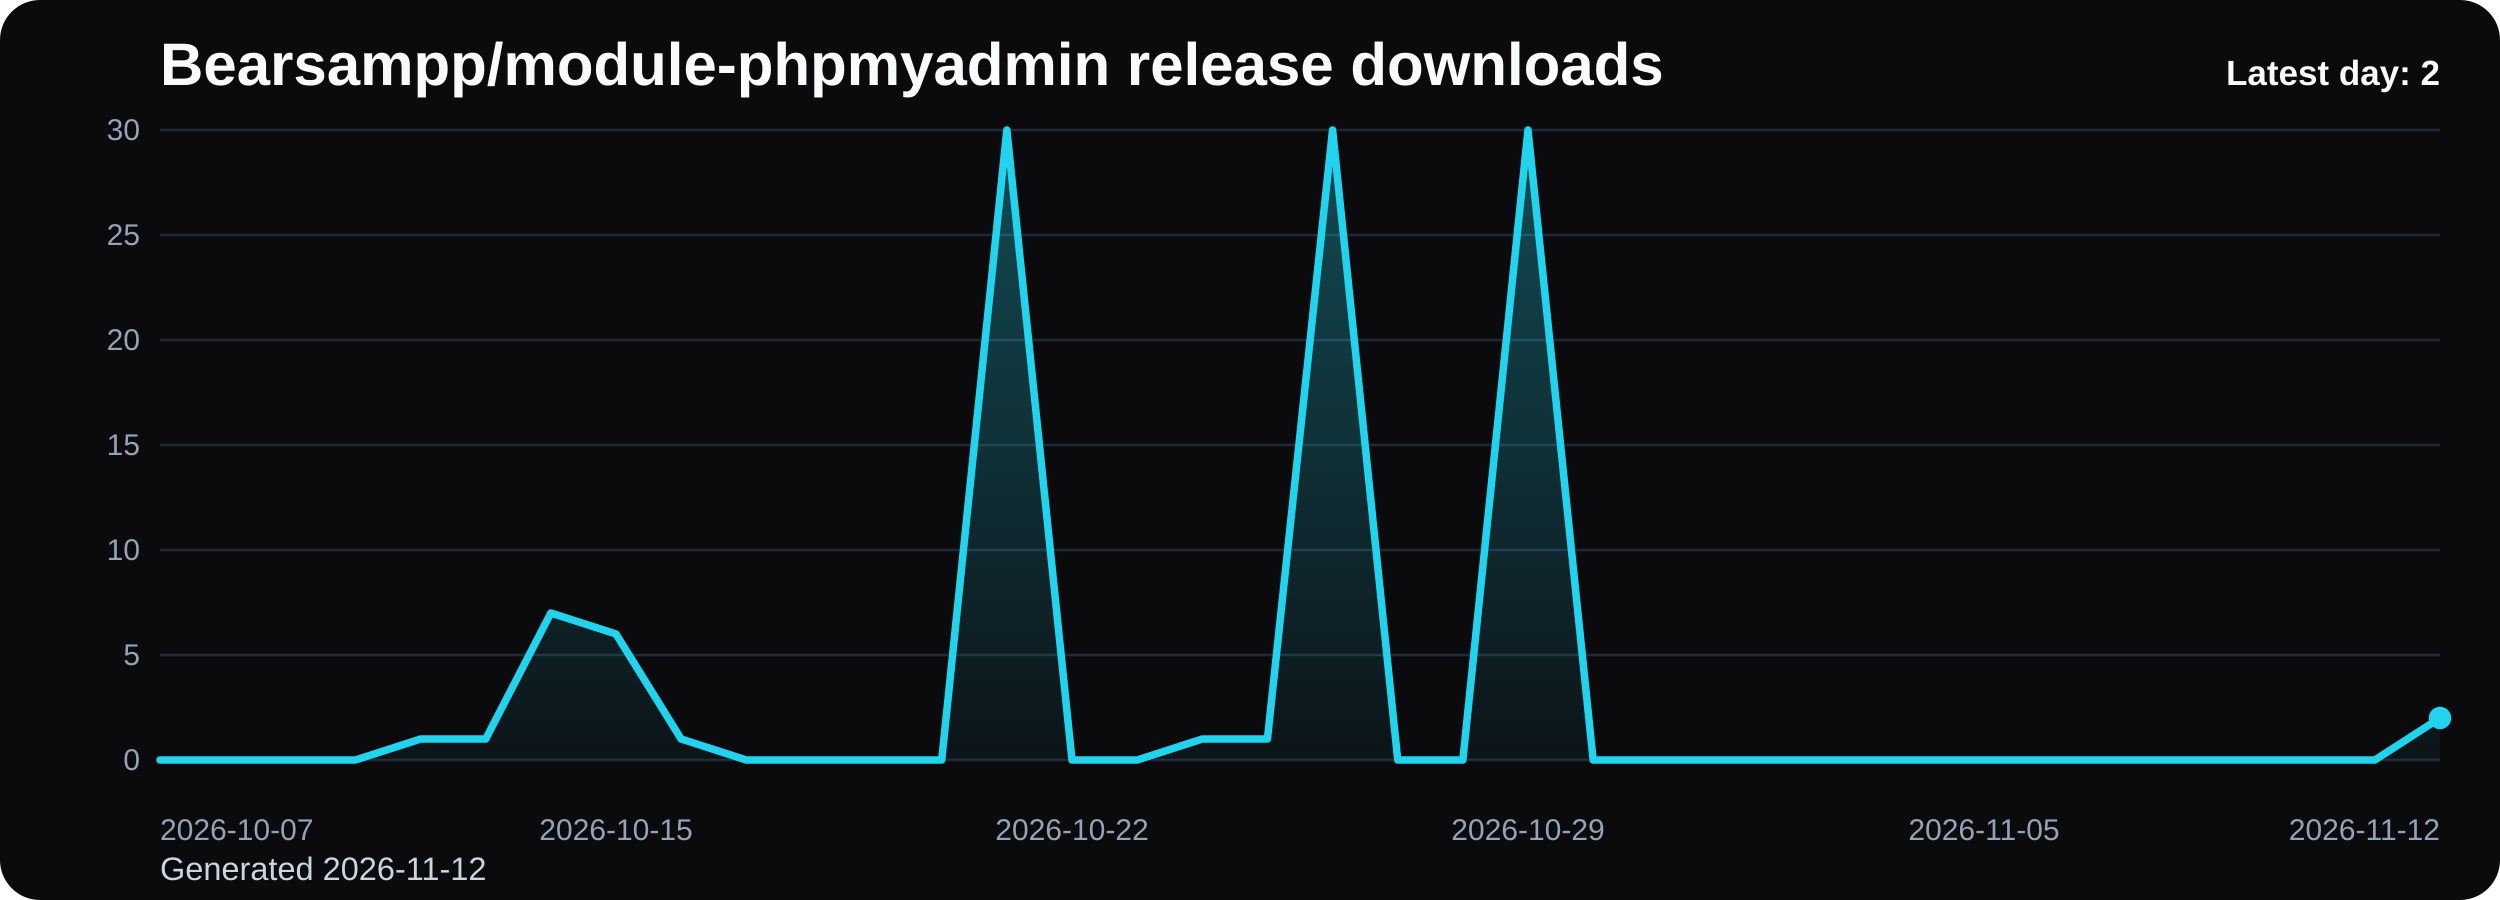
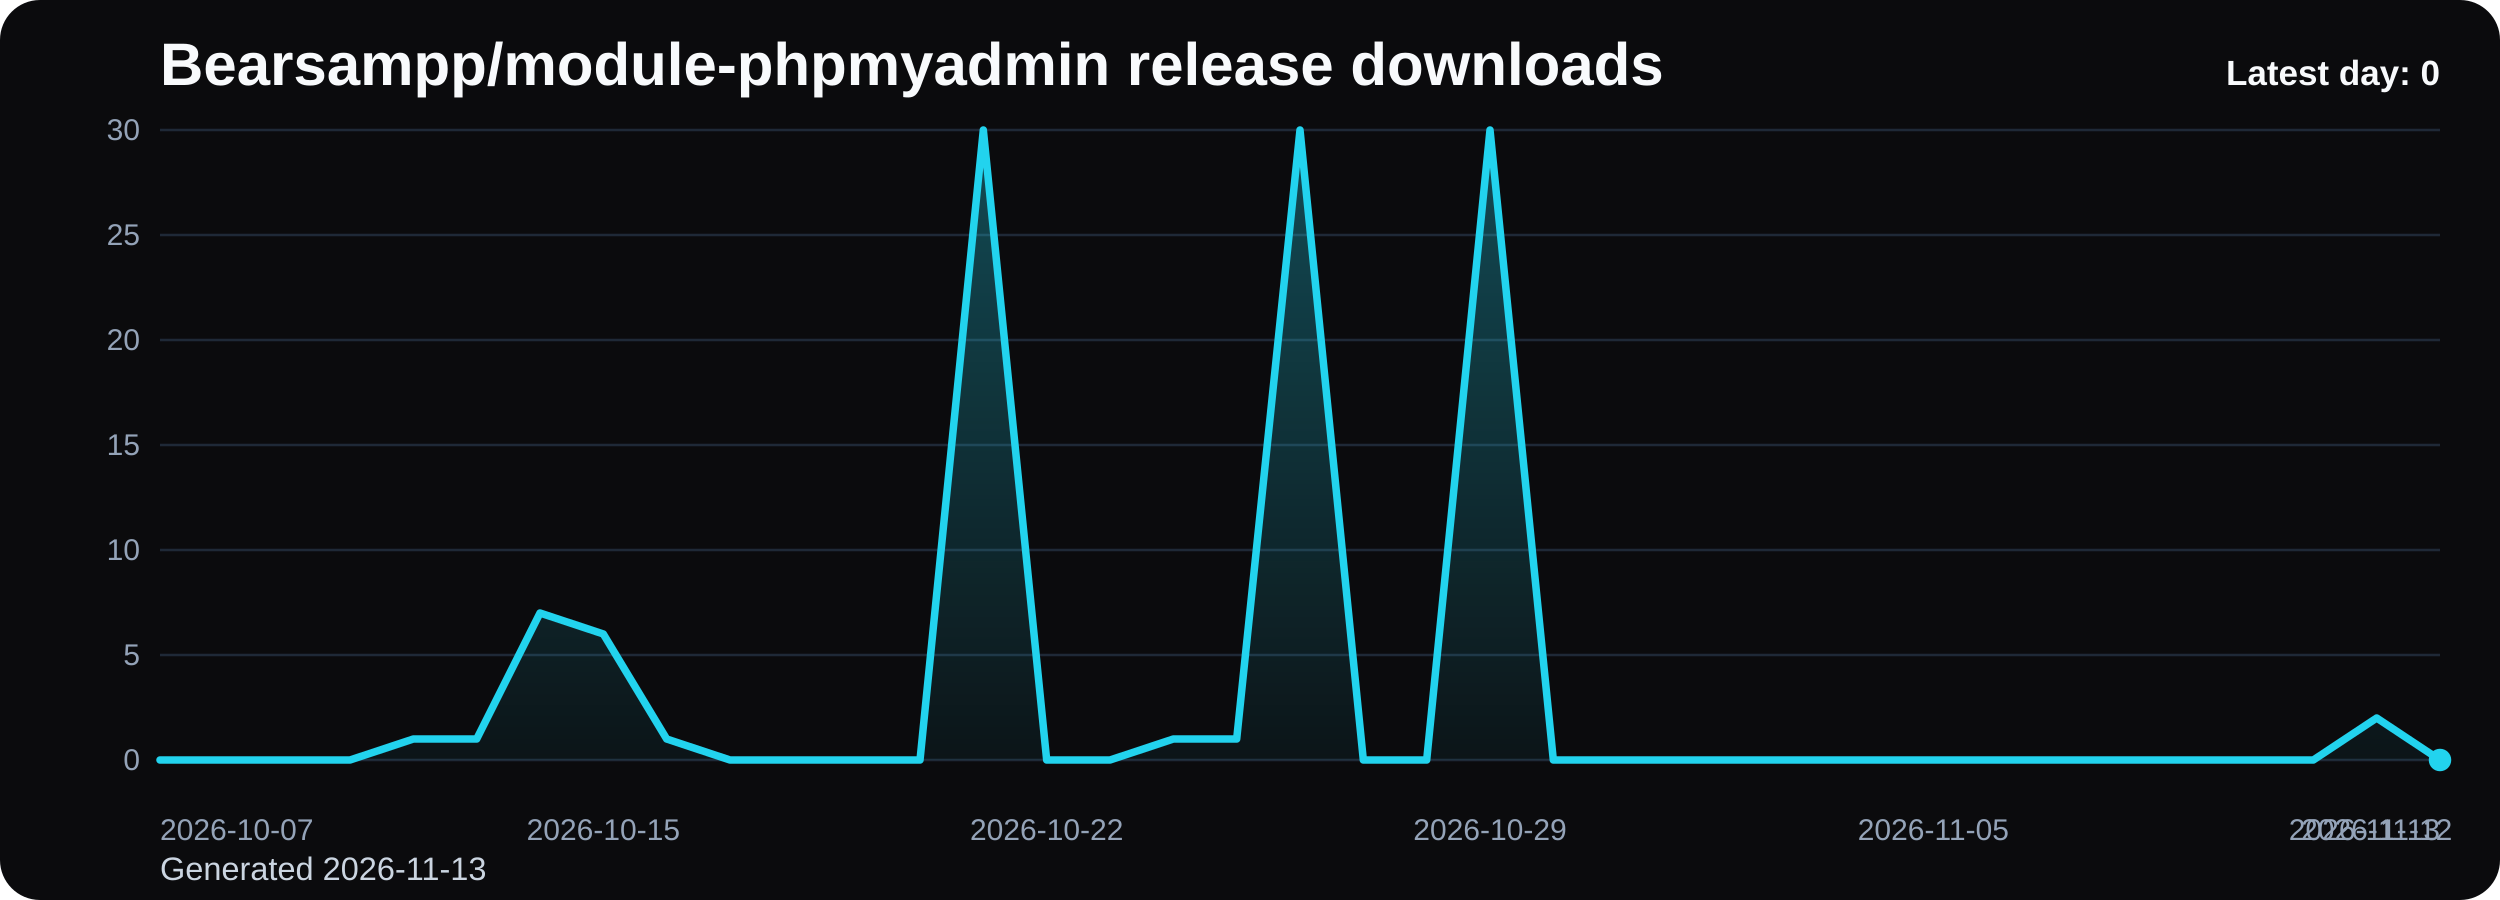
<svg xmlns="http://www.w3.org/2000/svg" viewBox="0 0 1000 360" role="img" aria-label="Bearsampp/module-phpmyadmin release downloads chart">
  <defs>
    <linearGradient id="fill-daily-black" x1="0" y1="0" x2="0" y2="1">
      <stop offset="0%" stop-color="#22d3ee" stop-opacity="0.32" />
      <stop offset="100%" stop-color="#22d3ee" stop-opacity="0.05" />
    </linearGradient>
    <style>
      .bg { fill: #0b0b0d; }
      .title { font: 700 24px Arial, sans-serif; fill: #f8fafc; }
      .sub { font: 400 13px Arial, sans-serif; fill: #cbd5e1; }
      .grid { stroke: #1f2937; stroke-width: 1; }
      .axis { font: 400 12px Arial, sans-serif; fill: #94a3b8; }
      .line { fill: none; stroke: #22d3ee; stroke-width: 3; stroke-linecap: round; stroke-linejoin: round; }
      .dot { fill: #22d3ee; }
      .value { font: 600 11px Arial, sans-serif; fill: #cbd5e1; }
      .latest { font: 700 14px Arial, sans-serif; fill: #f8fafc; }
    </style>
  </defs>
  <rect class="bg" x="0" y="0" width="1000" height="360" rx="16" />
  <text class="title" x="64" y="34">Bearsampp/module-phpmyadmin release downloads</text>
-   <text class="sub" x="64" y="352">Generated 2026-11-12</text>
+   <text class="sub" x="64" y="352">Generated 2026-11-13</text>
  <line x1="64" y1="52.00" x2="976" y2="52.00" class="grid" />
  <text x="56" y="56.00" text-anchor="end" class="axis">30</text>
  <line x1="64" y1="94.00" x2="976" y2="94.00" class="grid" />
  <text x="56" y="98.00" text-anchor="end" class="axis">25</text>
  <line x1="64" y1="136.00" x2="976" y2="136.00" class="grid" />
  <text x="56" y="140.00" text-anchor="end" class="axis">20</text>
  <line x1="64" y1="178.00" x2="976" y2="178.00" class="grid" />
  <text x="56" y="182.00" text-anchor="end" class="axis">15</text>
  <line x1="64" y1="220.00" x2="976" y2="220.00" class="grid" />
  <text x="56" y="224.00" text-anchor="end" class="axis">10</text>
  <line x1="64" y1="262.00" x2="976" y2="262.00" class="grid" />
  <text x="56" y="266.00" text-anchor="end" class="axis">5</text>
  <line x1="64" y1="304.00" x2="976" y2="304.00" class="grid" />
  <text x="56" y="308.00" text-anchor="end" class="axis">0</text>
-   <path d="M 64.00 304 L 64.00 304.00 L 90.06 304.00 L 116.11 304.00 L 142.17 304.00 L 168.23 295.60 L 194.29 295.60 L 220.34 245.20 L 246.40 253.60 L 272.46 295.60 L 298.51 304.00 L 324.57 304.00 L 350.63 304.00 L 376.69 304.00 L 402.74 52.00 L 428.80 304.00 L 454.86 304.00 L 480.91 295.60 L 506.97 295.60 L 533.03 52.00 L 559.09 304.00 L 585.14 304.00 L 611.20 52.00 L 637.26 304.00 L 663.31 304.00 L 689.37 304.00 L 715.43 304.00 L 741.49 304.00 L 767.54 304.00 L 793.60 304.00 L 819.66 304.00 L 845.71 304.00 L 871.77 304.00 L 897.83 304.00 L 923.89 304.00 L 949.94 304.00 L 976.00 287.20 L 976.00 304 Z" fill="url(#fill-daily-black)" />
-   <polyline class="line" points="64.00,304.00 90.06,304.00 116.11,304.00 142.17,304.00 168.23,295.60 194.29,295.60 220.34,245.20 246.40,253.60 272.46,295.60 298.51,304.00 324.57,304.00 350.63,304.00 376.69,304.00 402.74,52.00 428.80,304.00 454.86,304.00 480.91,295.60 506.97,295.60 533.03,52.00 559.09,304.00 585.14,304.00 611.20,52.00 637.26,304.00 663.31,304.00 689.37,304.00 715.43,304.00 741.49,304.00 767.54,304.00 793.60,304.00 819.66,304.00 845.71,304.00 871.77,304.00 897.83,304.00 923.89,304.00 949.94,304.00 976.00,287.20" />
-   <circle class="dot" cx="976.00" cy="287.20" r="4.5" />
+   <path d="M 64.00 304 L 64.00 304.00 L 89.33 304.00 L 114.67 304.00 L 140.00 304.00 L 165.33 295.60 L 190.67 295.60 L 216.00 245.20 L 241.33 253.60 L 266.67 295.60 L 292.00 304.00 L 317.33 304.00 L 342.67 304.00 L 368.00 304.00 L 393.33 52.00 L 418.67 304.00 L 444.00 304.00 L 469.33 295.60 L 494.67 295.60 L 520.00 52.00 L 545.33 304.00 L 570.67 304.00 L 596.00 52.00 L 621.33 304.00 L 646.67 304.00 L 672.00 304.00 L 697.33 304.00 L 722.67 304.00 L 748.00 304.00 L 773.33 304.00 L 798.67 304.00 L 824.00 304.00 L 849.33 304.00 L 874.67 304.00 L 900.00 304.00 L 925.33 304.00 L 950.67 287.20 L 976.00 304.00 L 976.00 304 Z" fill="url(#fill-daily-black)" />
+   <polyline class="line" points="64.00,304.00 89.33,304.00 114.67,304.00 140.00,304.00 165.33,295.60 190.67,295.60 216.00,245.20 241.33,253.60 266.67,295.60 292.00,304.00 317.33,304.00 342.67,304.00 368.00,304.00 393.33,52.00 418.67,304.00 444.00,304.00 469.33,295.60 494.67,295.60 520.00,52.00 545.33,304.00 570.67,304.00 596.00,52.00 621.33,304.00 646.67,304.00 672.00,304.00 697.33,304.00 722.67,304.00 748.00,304.00 773.33,304.00 798.67,304.00 824.00,304.00 849.33,304.00 874.67,304.00 900.00,304.00 925.33,304.00 950.67,287.20 976.00,304.00" />
+   <circle class="dot" cx="976.00" cy="304.00" r="4.5" />
  <text class="axis" x="64.00" y="336" text-anchor="start">2026-10-07</text>
-   <text class="axis" x="246.40" y="336" text-anchor="middle">2026-10-15</text>
-   <text class="axis" x="428.80" y="336" text-anchor="middle">2026-10-22</text>
-   <text class="axis" x="611.20" y="336" text-anchor="middle">2026-10-29</text>
-   <text class="axis" x="793.60" y="336" text-anchor="middle">2026-11-05</text>
-   <text class="axis" x="976.00" y="336" text-anchor="end">2026-11-12</text>
-   <text class="latest" x="976" y="34" text-anchor="end">Latest day: 2</text>
+   <text class="axis" x="241.33" y="336" text-anchor="middle">2026-10-15</text>
+   <text class="axis" x="418.67" y="336" text-anchor="middle">2026-10-22</text>
+   <text class="axis" x="596.00" y="336" text-anchor="middle">2026-10-29</text>
+   <text class="axis" x="773.33" y="336" text-anchor="middle">2026-11-05</text>
+   <text class="axis" x="950.67" y="336" text-anchor="middle">2026-11-12</text>
+   <text class="axis" x="976.00" y="336" text-anchor="end">2026-11-13</text>
+   <text class="latest" x="976" y="34" text-anchor="end">Latest day: 0</text>
</svg>
